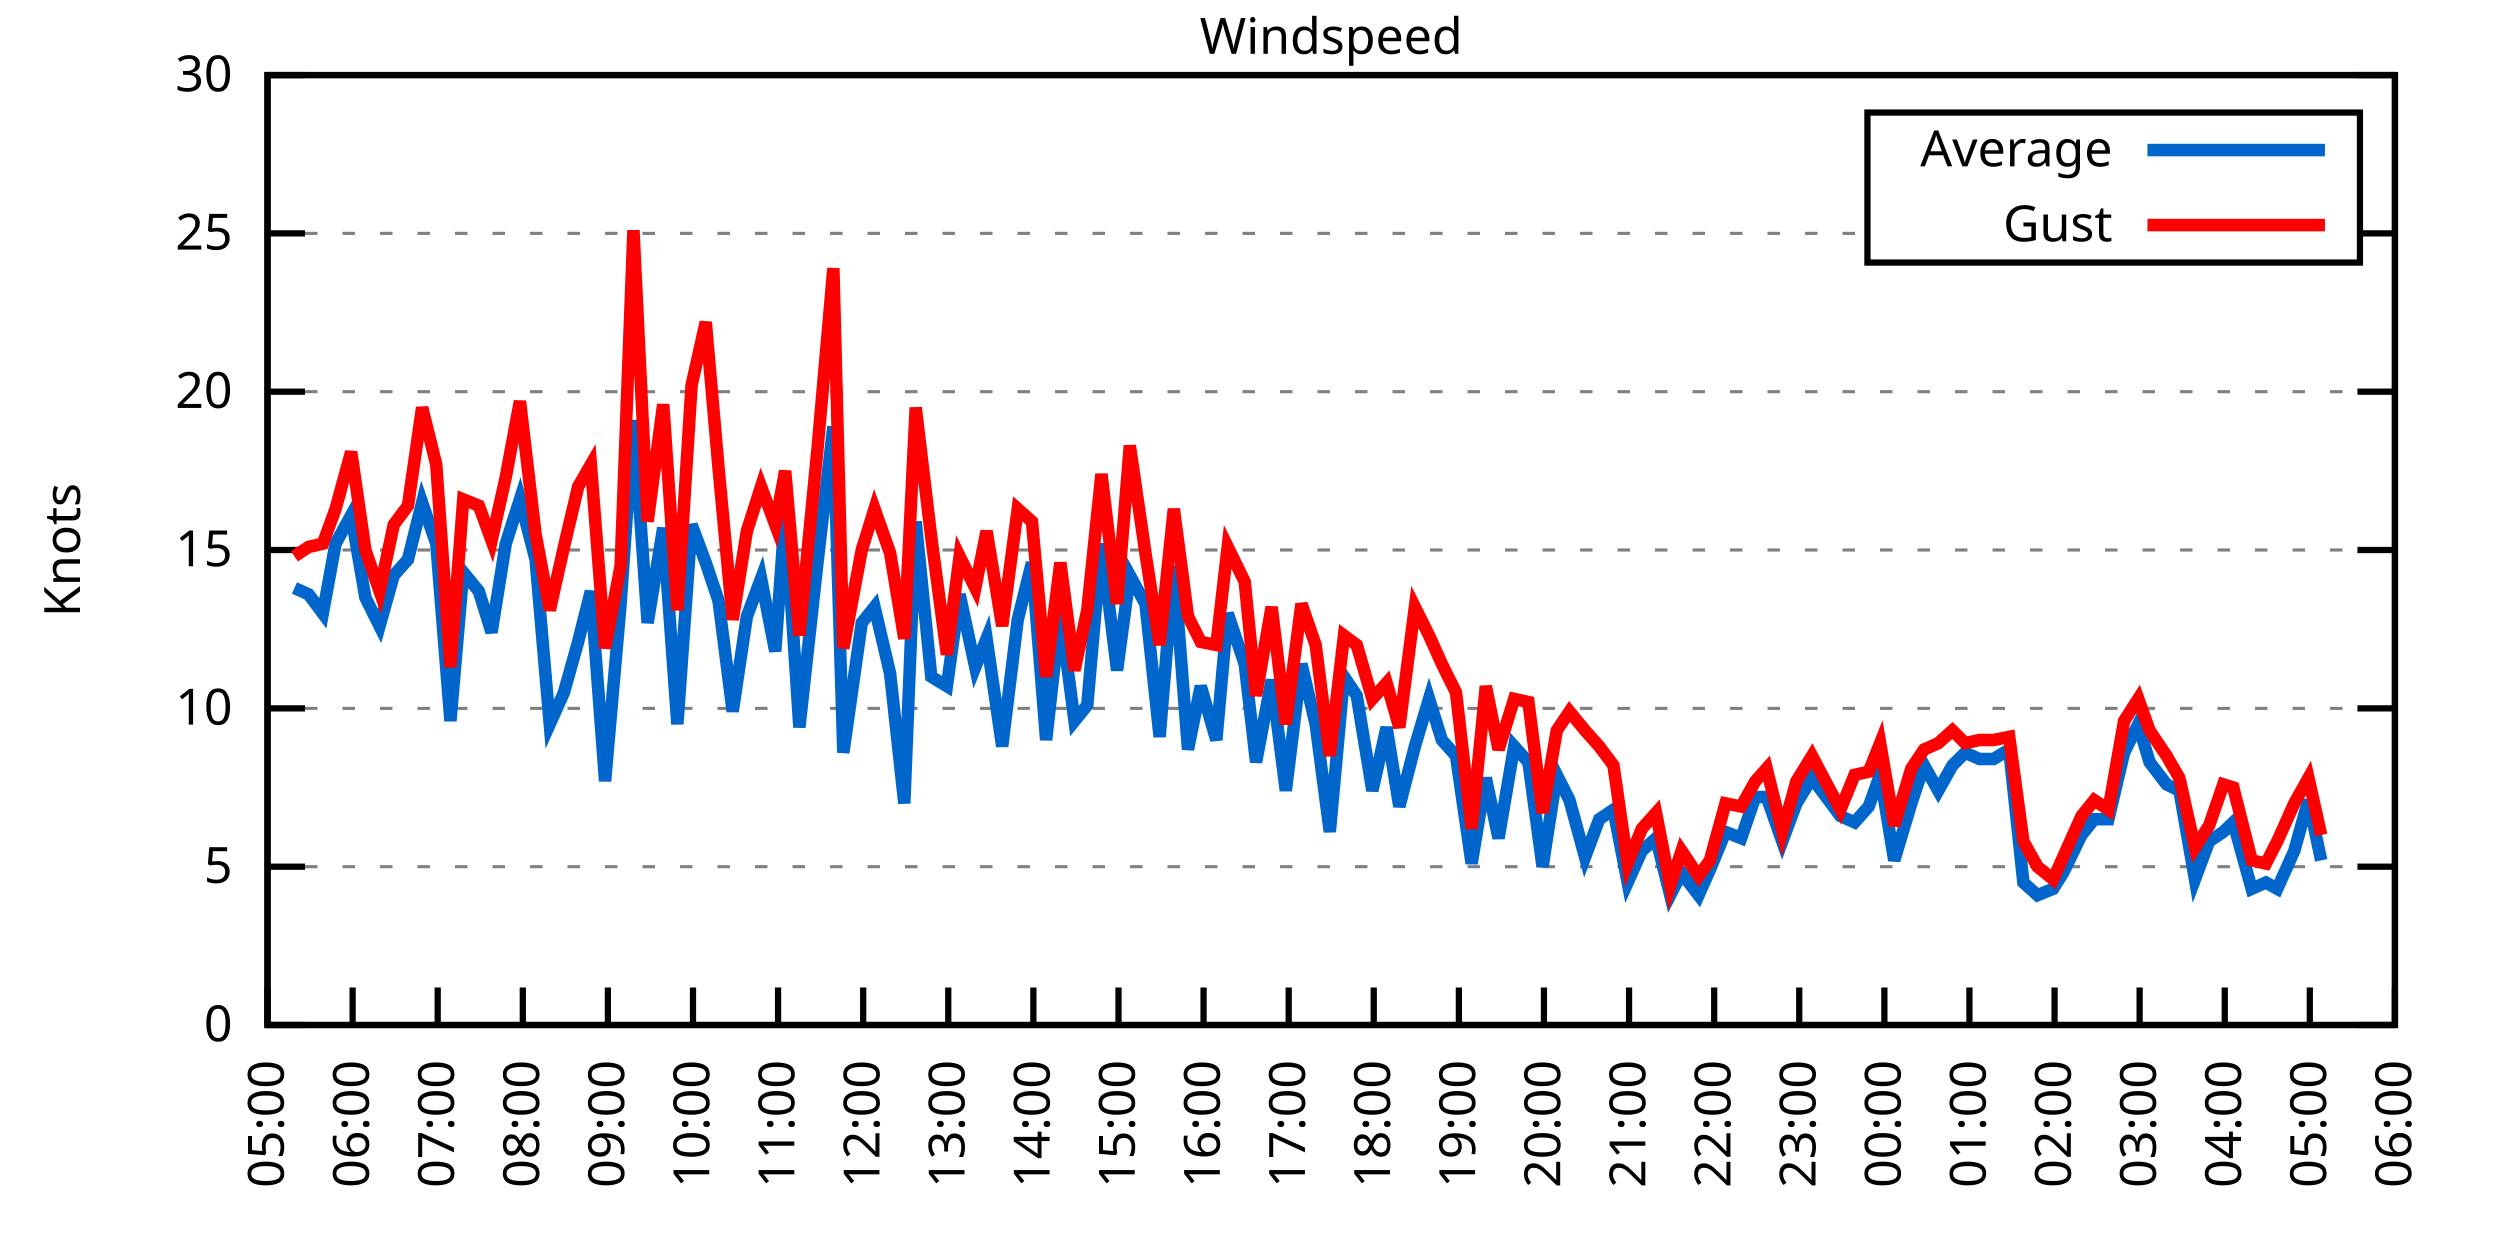
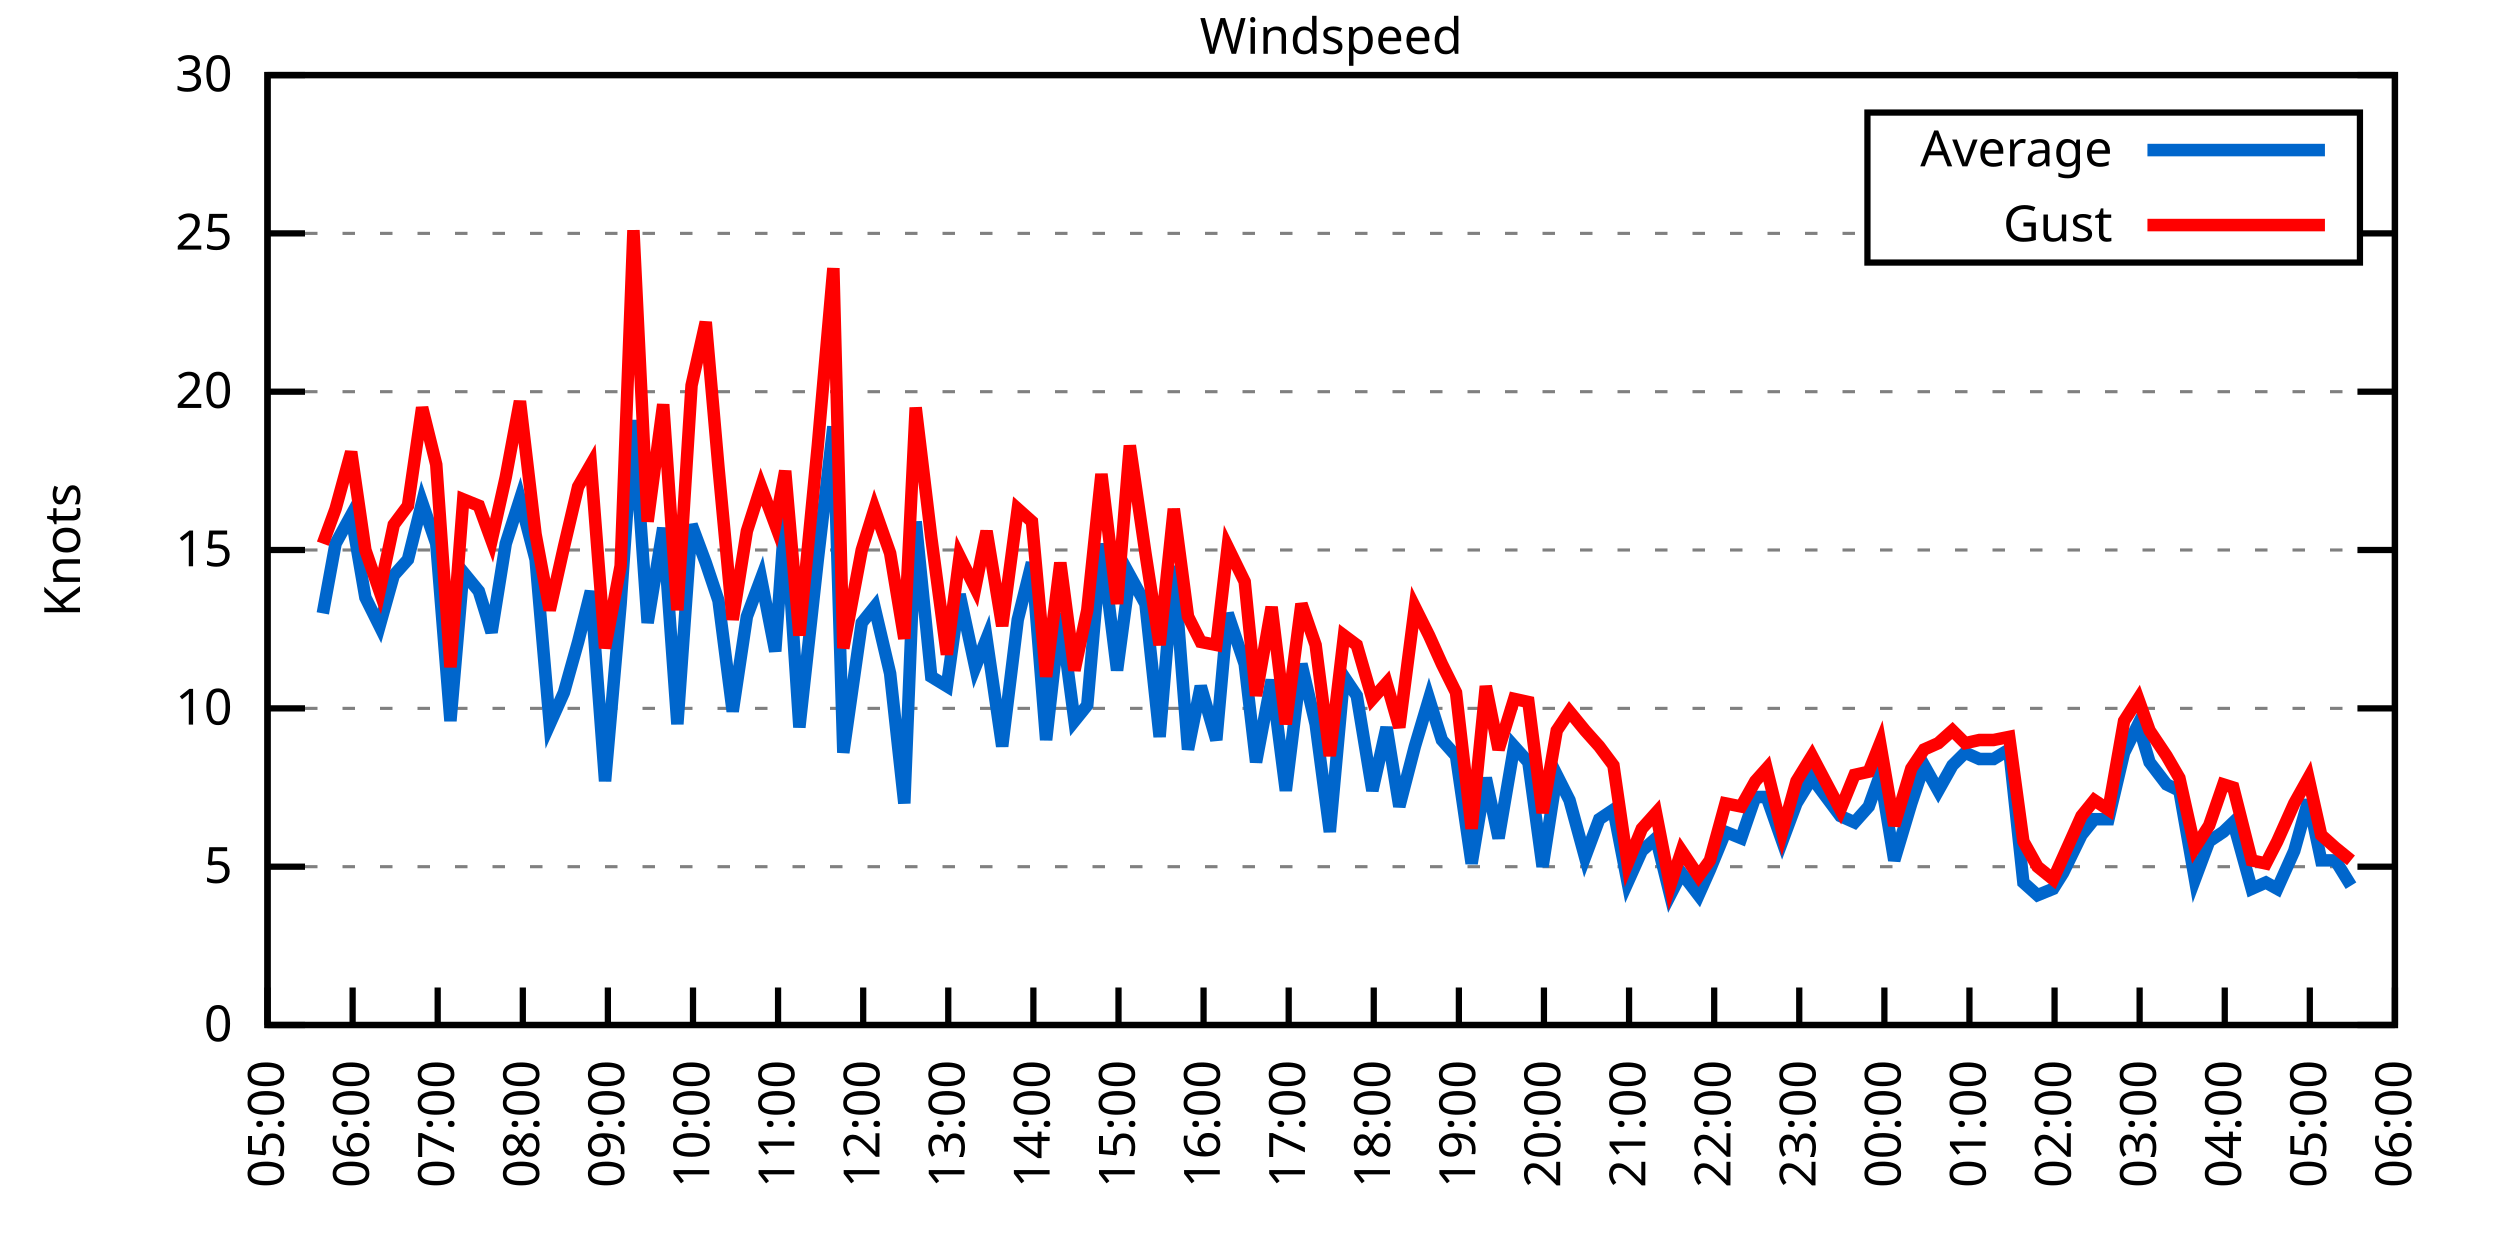
<svg xmlns="http://www.w3.org/2000/svg" xmlns:xlink="http://www.w3.org/1999/xlink" width="400" height="200" viewBox="0 0 400 200">
  <g id="gnuplot_canvas">
    <rect x="0" y="0" width="400" height="200" fill="none" />
    <defs>
      <circle id="gpDot" r="0.5" stroke-width="0.5" stroke="currentColor" />
      <path id="gpPt0" stroke-width="0.333" stroke="currentColor" d="M-1,0 h2 M0,-1 v2" />
      <path id="gpPt1" stroke-width="0.333" stroke="currentColor" d="M-1,-1 L1,1 M1,-1 L-1,1" />
      <path id="gpPt2" stroke-width="0.333" stroke="currentColor" d="M-1,0 L1,0 M0,-1 L0,1 M-1,-1 L1,1 M-1,1 L1,-1" />
      <rect id="gpPt3" stroke-width="0.333" stroke="currentColor" x="-1" y="-1" width="2" height="2" />
      <rect id="gpPt4" stroke-width="0.333" stroke="currentColor" fill="currentColor" x="-1" y="-1" width="2" height="2" />
      <circle id="gpPt5" stroke-width="0.333" stroke="currentColor" cx="0" cy="0" r="1" />
      <use xlink:href="#gpPt5" id="gpPt6" fill="currentColor" stroke="none" />
      <path id="gpPt7" stroke-width="0.333" stroke="currentColor" d="M0,-1.33 L-1.33,0.67 L1.33,0.67 z" />
      <use xlink:href="#gpPt7" id="gpPt8" fill="currentColor" stroke="none" />
      <use xlink:href="#gpPt7" id="gpPt9" stroke="currentColor" transform="rotate(180)" />
      <use xlink:href="#gpPt9" id="gpPt10" fill="currentColor" stroke="none" />
      <use xlink:href="#gpPt3" id="gpPt11" stroke="currentColor" transform="rotate(45)" />
      <use xlink:href="#gpPt11" id="gpPt12" fill="currentColor" stroke="none" />
      <path id="gpPt13" stroke-width="0.333" stroke="currentColor" d="M0,1.330 L1.265,0.411 L0.782,-1.067 L-0.782,-1.076 L-1.265,0.411 z" />
      <use xlink:href="#gpPt13" id="gpPt14" fill="currentColor" stroke="none" />
      <filter id="textbox" filterUnits="objectBoundingBox" x="0" y="0" height="1" width="1">
        <feFlood flood-color="white" flood-opacity="1" result="bgnd" />
        <feComposite in="SourceGraphic" in2="bgnd" operator="atop" />
      </filter>
      <filter id="greybox" filterUnits="objectBoundingBox" x="0" y="0" height="1" width="1">
        <feFlood flood-color="lightgrey" flood-opacity="1" result="grey" />
        <feComposite in="SourceGraphic" in2="grey" operator="atop" />
      </filter>
    </defs>
    <g fill="none" color="white" stroke="currentColor" stroke-width="1.00" stroke-linecap="butt" stroke-linejoin="miter">
</g>
    <g fill="none" color="black" stroke="currentColor" stroke-width="1.00" stroke-linecap="butt" stroke-linejoin="miter">
      <g stroke="none" shape-rendering="crispEdges">
        <polygon fill="rgb(255, 255, 255)" points="42.80,164.00 383.18,164.00 383.18,12.02 42.80,12.02 " />
      </g>
    </g>
    <g fill="none" color="black" stroke="currentColor" stroke-width="1.00" stroke-linecap="butt" stroke-linejoin="miter">
</g>
    <g fill="none" color="black" stroke="black" stroke-width="0.50" stroke-linecap="butt" stroke-linejoin="miter">
</g>
    <g fill="none" color="gray" stroke="currentColor" stroke-width="0.50" stroke-linecap="butt" stroke-linejoin="miter">
      <path stroke="gray" stroke-dasharray="2,4" class="gridline" d="M42.80,164.00 L383.19,164.00  " />
    </g>
    <g fill="none" color="gray" stroke="gray" stroke-width="1.00" stroke-linecap="butt" stroke-linejoin="miter">
</g>
    <g fill="none" color="black" stroke="currentColor" stroke-width="1.00" stroke-linecap="butt" stroke-linejoin="miter">
      <path stroke="black" d="M42.80,164.00 L48.80,164.00 M383.19,164.00 L377.19,164.00  " />
      <g transform="translate(37.20,166.60)" stroke="none" fill="black" font-family="Sans" font-size="8.00" text-anchor="end">
        <text>
          <tspan font-family="Sans"> 0</tspan>
        </text>
      </g>
    </g>
    <g fill="none" color="black" stroke="currentColor" stroke-width="1.00" stroke-linecap="butt" stroke-linejoin="miter">
</g>
    <g fill="none" color="black" stroke="black" stroke-width="0.50" stroke-linecap="butt" stroke-linejoin="miter">
</g>
    <g fill="none" color="gray" stroke="currentColor" stroke-width="0.50" stroke-linecap="butt" stroke-linejoin="miter">
      <path stroke="gray" stroke-dasharray="2,4" class="gridline" d="M42.80,138.67 L383.19,138.67  " />
    </g>
    <g fill="none" color="gray" stroke="gray" stroke-width="1.00" stroke-linecap="butt" stroke-linejoin="miter">
</g>
    <g fill="none" color="black" stroke="currentColor" stroke-width="1.00" stroke-linecap="butt" stroke-linejoin="miter">
      <path stroke="black" d="M42.80,138.67 L48.80,138.67 M383.19,138.67 L377.19,138.67  " />
      <g transform="translate(37.20,141.27)" stroke="none" fill="black" font-family="Sans" font-size="8.00" text-anchor="end">
        <text>
          <tspan font-family="Sans"> 5</tspan>
        </text>
      </g>
    </g>
    <g fill="none" color="black" stroke="currentColor" stroke-width="1.00" stroke-linecap="butt" stroke-linejoin="miter">
</g>
    <g fill="none" color="black" stroke="black" stroke-width="0.50" stroke-linecap="butt" stroke-linejoin="miter">
</g>
    <g fill="none" color="gray" stroke="currentColor" stroke-width="0.50" stroke-linecap="butt" stroke-linejoin="miter">
      <path stroke="gray" stroke-dasharray="2,4" class="gridline" d="M42.80,113.34 L383.19,113.34  " />
    </g>
    <g fill="none" color="gray" stroke="gray" stroke-width="1.00" stroke-linecap="butt" stroke-linejoin="miter">
</g>
    <g fill="none" color="black" stroke="currentColor" stroke-width="1.00" stroke-linecap="butt" stroke-linejoin="miter">
      <path stroke="black" d="M42.80,113.34 L48.80,113.34 M383.19,113.34 L377.19,113.34  " />
      <g transform="translate(37.20,115.94)" stroke="none" fill="black" font-family="Sans" font-size="8.00" text-anchor="end">
        <text>
          <tspan font-family="Sans"> 10</tspan>
        </text>
      </g>
    </g>
    <g fill="none" color="black" stroke="currentColor" stroke-width="1.00" stroke-linecap="butt" stroke-linejoin="miter">
</g>
    <g fill="none" color="black" stroke="black" stroke-width="0.50" stroke-linecap="butt" stroke-linejoin="miter">
</g>
    <g fill="none" color="gray" stroke="currentColor" stroke-width="0.50" stroke-linecap="butt" stroke-linejoin="miter">
      <path stroke="gray" stroke-dasharray="2,4" class="gridline" d="M42.80,88.00 L383.19,88.00  " />
    </g>
    <g fill="none" color="gray" stroke="gray" stroke-width="1.00" stroke-linecap="butt" stroke-linejoin="miter">
</g>
    <g fill="none" color="black" stroke="currentColor" stroke-width="1.00" stroke-linecap="butt" stroke-linejoin="miter">
      <path stroke="black" d="M42.80,88.00 L48.80,88.00 M383.19,88.00 L377.19,88.00  " />
      <g transform="translate(37.20,90.60)" stroke="none" fill="black" font-family="Sans" font-size="8.00" text-anchor="end">
        <text>
          <tspan font-family="Sans"> 15</tspan>
        </text>
      </g>
    </g>
    <g fill="none" color="black" stroke="currentColor" stroke-width="1.00" stroke-linecap="butt" stroke-linejoin="miter">
</g>
    <g fill="none" color="black" stroke="black" stroke-width="0.50" stroke-linecap="butt" stroke-linejoin="miter">
</g>
    <g fill="none" color="gray" stroke="currentColor" stroke-width="0.50" stroke-linecap="butt" stroke-linejoin="miter">
      <path stroke="gray" stroke-dasharray="2,4" class="gridline" d="M42.80,62.67 L383.19,62.67  " />
    </g>
    <g fill="none" color="gray" stroke="gray" stroke-width="1.00" stroke-linecap="butt" stroke-linejoin="miter">
</g>
    <g fill="none" color="black" stroke="currentColor" stroke-width="1.00" stroke-linecap="butt" stroke-linejoin="miter">
      <path stroke="black" d="M42.80,62.67 L48.80,62.67 M383.19,62.67 L377.19,62.67  " />
      <g transform="translate(37.20,65.27)" stroke="none" fill="black" font-family="Sans" font-size="8.00" text-anchor="end">
        <text>
          <tspan font-family="Sans"> 20</tspan>
        </text>
      </g>
    </g>
    <g fill="none" color="black" stroke="currentColor" stroke-width="1.00" stroke-linecap="butt" stroke-linejoin="miter">
</g>
    <g fill="none" color="black" stroke="black" stroke-width="0.50" stroke-linecap="butt" stroke-linejoin="miter">
</g>
    <g fill="none" color="gray" stroke="currentColor" stroke-width="0.50" stroke-linecap="butt" stroke-linejoin="miter">
      <path stroke="gray" stroke-dasharray="2,4" class="gridline" d="M42.80,37.34 L298.79,37.34 M377.59,37.34 L383.19,37.34  " />
    </g>
    <g fill="none" color="gray" stroke="gray" stroke-width="1.00" stroke-linecap="butt" stroke-linejoin="miter">
</g>
    <g fill="none" color="black" stroke="currentColor" stroke-width="1.00" stroke-linecap="butt" stroke-linejoin="miter">
      <path stroke="black" d="M42.80,37.34 L48.80,37.34 M383.19,37.34 L377.19,37.34  " />
      <g transform="translate(37.20,39.94)" stroke="none" fill="black" font-family="Sans" font-size="8.00" text-anchor="end">
        <text>
          <tspan font-family="Sans"> 25</tspan>
        </text>
      </g>
    </g>
    <g fill="none" color="black" stroke="currentColor" stroke-width="1.00" stroke-linecap="butt" stroke-linejoin="miter">
</g>
    <g fill="none" color="black" stroke="black" stroke-width="0.50" stroke-linecap="butt" stroke-linejoin="miter">
</g>
    <g fill="none" color="gray" stroke="currentColor" stroke-width="0.50" stroke-linecap="butt" stroke-linejoin="miter">
      <path stroke="gray" stroke-dasharray="2,4" class="gridline" d="M42.80,12.01 L383.19,12.01  " />
    </g>
    <g fill="none" color="gray" stroke="gray" stroke-width="1.00" stroke-linecap="butt" stroke-linejoin="miter">
</g>
    <g fill="none" color="black" stroke="currentColor" stroke-width="1.00" stroke-linecap="butt" stroke-linejoin="miter">
      <path stroke="black" d="M42.80,12.01 L48.80,12.01 M383.19,12.01 L377.19,12.01  " />
      <g transform="translate(37.20,14.61)" stroke="none" fill="black" font-family="Sans" font-size="8.00" text-anchor="end">
        <text>
          <tspan font-family="Sans"> 30</tspan>
        </text>
      </g>
    </g>
    <g fill="none" color="black" stroke="currentColor" stroke-width="1.00" stroke-linecap="butt" stroke-linejoin="miter">
      <path stroke="black" d="M42.80,164.00 L42.80,158.00  " />
      <g transform="translate(45.40,169.60) rotate(270.00)" stroke="none" fill="black" font-family="Sans" font-size="8.00" text-anchor="end">
        <text>
          <tspan font-family="Sans">05:00</tspan>
        </text>
      </g>
    </g>
    <g fill="none" color="black" stroke="currentColor" stroke-width="1.00" stroke-linecap="butt" stroke-linejoin="miter">
      <path stroke="black" d="M56.42,164.00 L56.42,158.00  " />
      <g transform="translate(59.02,169.60) rotate(270.00)" stroke="none" fill="black" font-family="Sans" font-size="8.00" text-anchor="end">
        <text>
          <tspan font-family="Sans">06:00</tspan>
        </text>
      </g>
    </g>
    <g fill="none" color="black" stroke="currentColor" stroke-width="1.00" stroke-linecap="butt" stroke-linejoin="miter">
      <path stroke="black" d="M70.03,164.00 L70.03,158.00  " />
      <g transform="translate(72.63,169.60) rotate(270.00)" stroke="none" fill="black" font-family="Sans" font-size="8.00" text-anchor="end">
        <text>
          <tspan font-family="Sans">07:00</tspan>
        </text>
      </g>
    </g>
    <g fill="none" color="black" stroke="currentColor" stroke-width="1.00" stroke-linecap="butt" stroke-linejoin="miter">
      <path stroke="black" d="M83.65,164.00 L83.65,158.00  " />
      <g transform="translate(86.25,169.60) rotate(270.00)" stroke="none" fill="black" font-family="Sans" font-size="8.00" text-anchor="end">
        <text>
          <tspan font-family="Sans">08:00</tspan>
        </text>
      </g>
    </g>
    <g fill="none" color="black" stroke="currentColor" stroke-width="1.00" stroke-linecap="butt" stroke-linejoin="miter">
      <path stroke="black" d="M97.26,164.00 L97.26,158.00  " />
      <g transform="translate(99.86,169.60) rotate(270.00)" stroke="none" fill="black" font-family="Sans" font-size="8.00" text-anchor="end">
        <text>
          <tspan font-family="Sans">09:00</tspan>
        </text>
      </g>
    </g>
    <g fill="none" color="black" stroke="currentColor" stroke-width="1.00" stroke-linecap="butt" stroke-linejoin="miter">
      <path stroke="black" d="M110.88,164.00 L110.88,158.00  " />
      <g transform="translate(113.48,169.60) rotate(270.00)" stroke="none" fill="black" font-family="Sans" font-size="8.00" text-anchor="end">
        <text>
          <tspan font-family="Sans">10:00</tspan>
        </text>
      </g>
    </g>
    <g fill="none" color="black" stroke="currentColor" stroke-width="1.00" stroke-linecap="butt" stroke-linejoin="miter">
      <path stroke="black" d="M124.49,164.00 L124.49,158.00  " />
      <g transform="translate(127.09,169.60) rotate(270.00)" stroke="none" fill="black" font-family="Sans" font-size="8.00" text-anchor="end">
        <text>
          <tspan font-family="Sans">11:00</tspan>
        </text>
      </g>
    </g>
    <g fill="none" color="black" stroke="currentColor" stroke-width="1.00" stroke-linecap="butt" stroke-linejoin="miter">
      <path stroke="black" d="M138.11,164.00 L138.11,158.00  " />
      <g transform="translate(140.71,169.60) rotate(270.00)" stroke="none" fill="black" font-family="Sans" font-size="8.00" text-anchor="end">
        <text>
          <tspan font-family="Sans">12:00</tspan>
        </text>
      </g>
    </g>
    <g fill="none" color="black" stroke="currentColor" stroke-width="1.00" stroke-linecap="butt" stroke-linejoin="miter">
      <path stroke="black" d="M151.72,164.00 L151.72,158.00  " />
      <g transform="translate(154.32,169.60) rotate(270.00)" stroke="none" fill="black" font-family="Sans" font-size="8.00" text-anchor="end">
        <text>
          <tspan font-family="Sans">13:00</tspan>
        </text>
      </g>
    </g>
    <g fill="none" color="black" stroke="currentColor" stroke-width="1.00" stroke-linecap="butt" stroke-linejoin="miter">
      <path stroke="black" d="M165.34,164.00 L165.34,158.00  " />
      <g transform="translate(167.94,169.60) rotate(270.00)" stroke="none" fill="black" font-family="Sans" font-size="8.00" text-anchor="end">
        <text>
          <tspan font-family="Sans">14:00</tspan>
        </text>
      </g>
    </g>
    <g fill="none" color="black" stroke="currentColor" stroke-width="1.00" stroke-linecap="butt" stroke-linejoin="miter">
      <path stroke="black" d="M178.96,164.00 L178.96,158.00  " />
      <g transform="translate(181.56,169.60) rotate(270.00)" stroke="none" fill="black" font-family="Sans" font-size="8.00" text-anchor="end">
        <text>
          <tspan font-family="Sans">15:00</tspan>
        </text>
      </g>
    </g>
    <g fill="none" color="black" stroke="currentColor" stroke-width="1.00" stroke-linecap="butt" stroke-linejoin="miter">
      <path stroke="black" d="M192.57,164.00 L192.57,158.00  " />
      <g transform="translate(195.17,169.60) rotate(270.00)" stroke="none" fill="black" font-family="Sans" font-size="8.00" text-anchor="end">
        <text>
          <tspan font-family="Sans">16:00</tspan>
        </text>
      </g>
    </g>
    <g fill="none" color="black" stroke="currentColor" stroke-width="1.00" stroke-linecap="butt" stroke-linejoin="miter">
      <path stroke="black" d="M206.19,164.00 L206.19,158.00  " />
      <g transform="translate(208.79,169.60) rotate(270.00)" stroke="none" fill="black" font-family="Sans" font-size="8.00" text-anchor="end">
        <text>
          <tspan font-family="Sans">17:00</tspan>
        </text>
      </g>
    </g>
    <g fill="none" color="black" stroke="currentColor" stroke-width="1.00" stroke-linecap="butt" stroke-linejoin="miter">
      <path stroke="black" d="M219.80,164.00 L219.80,158.00  " />
      <g transform="translate(222.40,169.60) rotate(270.00)" stroke="none" fill="black" font-family="Sans" font-size="8.00" text-anchor="end">
        <text>
          <tspan font-family="Sans">18:00</tspan>
        </text>
      </g>
    </g>
    <g fill="none" color="black" stroke="currentColor" stroke-width="1.00" stroke-linecap="butt" stroke-linejoin="miter">
      <path stroke="black" d="M233.42,164.00 L233.42,158.00  " />
      <g transform="translate(236.02,169.60) rotate(270.00)" stroke="none" fill="black" font-family="Sans" font-size="8.00" text-anchor="end">
        <text>
          <tspan font-family="Sans">19:00</tspan>
        </text>
      </g>
    </g>
    <g fill="none" color="black" stroke="currentColor" stroke-width="1.00" stroke-linecap="butt" stroke-linejoin="miter">
      <path stroke="black" d="M247.03,164.00 L247.03,158.00  " />
      <g transform="translate(249.63,169.60) rotate(270.00)" stroke="none" fill="black" font-family="Sans" font-size="8.00" text-anchor="end">
        <text>
          <tspan font-family="Sans">20:00</tspan>
        </text>
      </g>
    </g>
    <g fill="none" color="black" stroke="currentColor" stroke-width="1.00" stroke-linecap="butt" stroke-linejoin="miter">
      <path stroke="black" d="M260.65,164.00 L260.65,158.00  " />
      <g transform="translate(263.25,169.60) rotate(270.00)" stroke="none" fill="black" font-family="Sans" font-size="8.00" text-anchor="end">
        <text>
          <tspan font-family="Sans">21:00</tspan>
        </text>
      </g>
    </g>
    <g fill="none" color="black" stroke="currentColor" stroke-width="1.00" stroke-linecap="butt" stroke-linejoin="miter">
      <path stroke="black" d="M274.27,164.00 L274.27,158.00  " />
      <g transform="translate(276.87,169.60) rotate(270.00)" stroke="none" fill="black" font-family="Sans" font-size="8.00" text-anchor="end">
        <text>
          <tspan font-family="Sans">22:00</tspan>
        </text>
      </g>
    </g>
    <g fill="none" color="black" stroke="currentColor" stroke-width="1.00" stroke-linecap="butt" stroke-linejoin="miter">
      <path stroke="black" d="M287.88,164.00 L287.88,158.00  " />
      <g transform="translate(290.48,169.60) rotate(270.00)" stroke="none" fill="black" font-family="Sans" font-size="8.00" text-anchor="end">
        <text>
          <tspan font-family="Sans">23:00</tspan>
        </text>
      </g>
    </g>
    <g fill="none" color="black" stroke="currentColor" stroke-width="1.00" stroke-linecap="butt" stroke-linejoin="miter">
      <path stroke="black" d="M301.50,164.00 L301.50,158.00  " />
      <g transform="translate(304.10,169.60) rotate(270.00)" stroke="none" fill="black" font-family="Sans" font-size="8.00" text-anchor="end">
        <text>
          <tspan font-family="Sans">00:00</tspan>
        </text>
      </g>
    </g>
    <g fill="none" color="black" stroke="currentColor" stroke-width="1.00" stroke-linecap="butt" stroke-linejoin="miter">
      <path stroke="black" d="M315.11,164.00 L315.11,158.00  " />
      <g transform="translate(317.71,169.60) rotate(270.00)" stroke="none" fill="black" font-family="Sans" font-size="8.00" text-anchor="end">
        <text>
          <tspan font-family="Sans">01:00</tspan>
        </text>
      </g>
    </g>
    <g fill="none" color="black" stroke="currentColor" stroke-width="1.00" stroke-linecap="butt" stroke-linejoin="miter">
      <path stroke="black" d="M328.73,164.00 L328.73,158.00  " />
      <g transform="translate(331.33,169.60) rotate(270.00)" stroke="none" fill="black" font-family="Sans" font-size="8.00" text-anchor="end">
        <text>
          <tspan font-family="Sans">02:00</tspan>
        </text>
      </g>
    </g>
    <g fill="none" color="black" stroke="currentColor" stroke-width="1.00" stroke-linecap="butt" stroke-linejoin="miter">
      <path stroke="black" d="M342.34,164.00 L342.34,158.00  " />
      <g transform="translate(344.94,169.60) rotate(270.00)" stroke="none" fill="black" font-family="Sans" font-size="8.00" text-anchor="end">
        <text>
          <tspan font-family="Sans">03:00</tspan>
        </text>
      </g>
    </g>
    <g fill="none" color="black" stroke="currentColor" stroke-width="1.00" stroke-linecap="butt" stroke-linejoin="miter">
      <path stroke="black" d="M355.96,164.00 L355.96,158.00  " />
      <g transform="translate(358.56,169.60) rotate(270.00)" stroke="none" fill="black" font-family="Sans" font-size="8.00" text-anchor="end">
        <text>
          <tspan font-family="Sans">04:00</tspan>
        </text>
      </g>
    </g>
    <g fill="none" color="black" stroke="currentColor" stroke-width="1.00" stroke-linecap="butt" stroke-linejoin="miter">
      <path stroke="black" d="M369.57,164.00 L369.57,158.00  " />
      <g transform="translate(372.17,169.60) rotate(270.00)" stroke="none" fill="black" font-family="Sans" font-size="8.00" text-anchor="end">
        <text>
          <tspan font-family="Sans">05:00</tspan>
        </text>
      </g>
    </g>
    <g fill="none" color="black" stroke="currentColor" stroke-width="1.00" stroke-linecap="butt" stroke-linejoin="miter">
      <path stroke="black" d="M383.19,164.00 L383.19,158.00  " />
      <g transform="translate(385.79,169.60) rotate(270.00)" stroke="none" fill="black" font-family="Sans" font-size="8.00" text-anchor="end">
        <text>
          <tspan font-family="Sans">06:00</tspan>
        </text>
      </g>
    </g>
    <g fill="none" color="black" stroke="currentColor" stroke-width="1.00" stroke-linecap="butt" stroke-linejoin="miter">
</g>
    <g fill="none" color="black" stroke="currentColor" stroke-width="1.00" stroke-linecap="butt" stroke-linejoin="miter">
      <path stroke="black" d="M42.80,12.01 L42.80,164.00 L383.19,164.00 L383.19,12.01 L42.80,12.01 Z  " />
    </g>
    <g fill="none" color="black" stroke="currentColor" stroke-width="1.00" stroke-linecap="butt" stroke-linejoin="miter">
</g>
    <g fill="none" color="black" stroke="currentColor" stroke-width="1.00" stroke-linecap="butt" stroke-linejoin="miter">
      <path stroke="black" d="M298.79,42.01 L298.79,18.01 L377.59,18.01 L377.59,42.01 L298.79,42.01 Z  " />
    </g>
    <g id="Windspeed_plot_1">
      <g fill="none" color="white" stroke="black" stroke-width="2.00" stroke-linecap="butt" stroke-linejoin="miter">
</g>
      <g fill="none" color="black" stroke="currentColor" stroke-width="2.00" stroke-linecap="butt" stroke-linejoin="miter">
        <g transform="translate(337.99,26.61)" stroke="none" fill="black" font-family="Sans" font-size="8.00" text-anchor="end">
          <text>
            <tspan font-family="Sans">Average</tspan>
          </text>
        </g>
      </g>
      <g fill="none" color="black" stroke="currentColor" stroke-width="2.00" stroke-linecap="butt" stroke-linejoin="miter">
-         <path stroke="rgb(  0, 102, 204)" d="M343.59,24.01 L371.99,24.01 M47.11,94.08 L49.38,95.10 L51.65,98.14 L53.69,86.99 L56.19,82.43 L58.46,95.60   L60.73,100.16 L63.00,92.06 L65.27,89.52 L67.54,80.41 L69.80,86.99 L72.07,115.36 L74.12,91.55 L76.61,94.59   L78.65,101.18 L80.92,86.99 L83.19,79.90 L85.69,89.52 L87.96,115.87 L90.23,110.80 L92.50,102.70 L94.54,94.59   L96.81,124.99 L99.30,96.62 L101.35,67.23 L103.62,99.66 L106.11,84.46 L108.38,115.87 L110.65,83.95 L112.92,90.03   L114.96,96.11 L117.23,113.84 L119.50,98.64 L121.77,92.56 L124.04,104.22 L125.63,81.93 L127.90,116.38 L130.85,89.52   L133.34,68.25 L134.93,120.43 L137.88,99.66 L139.92,97.12 L142.42,107.76 L144.69,128.54 L146.51,83.45 L149.00,108.27   L151.50,109.79 L153.54,95.10 L156.04,106.75 L157.85,102.19 L160.35,119.42 L162.84,99.15 L165.11,90.03 L167.38,118.40   L169.65,98.14 L171.92,115.36 L173.96,112.83 L176.23,86.99 L178.73,107.26 L180.77,92.06 L183.27,96.62 L185.54,117.90   L187.81,90.54 L190.08,119.92 L192.12,109.79 L194.61,118.40 L196.43,98.14 L199.15,106.24 L200.97,121.95 L203.46,108.78   L205.73,126.51 L208.23,106.24 L210.50,115.87 L212.77,133.10 L215.04,108.27 L217.08,111.31 L219.58,126.51 L221.85,116.38   L223.89,129.04 L226.38,119.42 L228.65,111.82 L230.70,118.40 L232.96,120.94 L235.46,138.16 L237.73,124.48 L239.77,134.11   L242.27,119.42 L244.54,121.95 L246.81,138.67 L249.08,123.98 L251.12,128.03 L253.61,137.15 L255.88,131.07 L258.15,129.55   L260.42,141.20 L262.69,136.14 L264.96,134.11 L267.23,143.23 L269.05,139.68 L271.77,143.23 L273.58,139.17 L276.08,133.10   L278.58,134.11 L280.85,127.52 L282.66,127.52 L285.16,134.62 L287.43,128.54 L289.92,124.48 L294.46,130.56 L296.73,131.58   L299.00,129.04 L300.82,123.98 L303.08,137.66 L305.81,128.54 L307.85,122.46 L310.12,126.51 L312.39,122.46 L314.43,120.43   L316.70,121.44 L318.97,121.44 L321.47,119.92 L323.74,141.20 L326.00,143.23 L328.50,142.21 L330.09,139.68 L333.04,133.60   L335.08,131.07 L337.35,131.07 L339.85,120.43 L342.12,115.87 L343.93,121.95 L346.65,125.50 L348.70,126.51 L351.19,140.69   L353.46,134.62 L355.73,133.10 L357.32,131.58 L360.27,142.21 L362.54,141.20 L364.36,142.21 L367.08,136.14 L369.35,128.03   L371.39,137.66  " />
+         <path stroke="rgb(  0, 102, 204)" d="M343.59,24.01 L371.99,24.01 M51.65,98.14 L53.69,86.99 L56.19,82.43 L58.46,95.60 L60.73,100.16 L63.00,92.06   L65.27,89.52 L67.54,80.41 L69.80,86.99 L72.07,115.36 L74.12,91.55 L76.61,94.59 L78.65,101.18 L80.92,86.99   L83.19,79.90 L85.69,89.52 L87.96,115.87 L90.23,110.80 L92.50,102.70 L94.54,94.59 L96.81,124.99 L99.30,96.62   L101.35,67.23 L103.62,99.66 L106.11,84.46 L108.38,115.87 L110.65,83.95 L112.92,90.03 L114.96,96.11 L117.23,113.84   L119.50,98.64 L121.77,92.56 L124.04,104.22 L125.63,81.93 L127.90,116.38 L130.85,89.52 L133.34,68.25 L134.93,120.43   L137.88,99.66 L139.92,97.12 L142.42,107.76 L144.69,128.54 L146.51,83.45 L149.00,108.27 L151.50,109.79 L153.54,95.10   L156.04,106.75 L157.85,102.19 L160.35,119.42 L162.84,99.15 L165.11,90.03 L167.38,118.40 L169.65,98.14 L171.92,115.36   L173.96,112.83 L176.23,86.99 L178.73,107.26 L180.77,92.06 L183.27,96.62 L185.54,117.90 L187.81,90.54 L190.08,119.92   L192.12,109.79 L194.61,118.40 L196.43,98.14 L199.15,106.24 L200.97,121.95 L203.46,108.78 L205.73,126.51 L208.23,106.24   L210.50,115.87 L212.77,133.10 L215.04,108.27 L217.08,111.31 L219.58,126.51 L221.85,116.38 L223.89,129.04 L226.38,119.42   L228.65,111.82 L230.70,118.40 L232.96,120.94 L235.46,138.16 L237.73,124.48 L239.77,134.11 L242.27,119.42 L244.54,121.95   L246.81,138.67 L249.08,123.98 L251.12,128.03 L253.61,137.15 L255.88,131.07 L258.15,129.55 L260.42,141.20 L262.69,136.14   L264.96,134.11 L267.23,143.23 L269.05,139.68 L271.77,143.23 L273.58,139.17 L276.08,133.10 L278.58,134.11 L280.85,127.52   L282.66,127.52 L285.16,134.62 L287.43,128.54 L289.92,124.48 L294.46,130.56 L296.73,131.58 L299.00,129.04 L300.82,123.98   L303.08,137.66 L305.81,128.54 L307.85,122.46 L310.12,126.51 L312.39,122.46 L314.43,120.43 L316.70,121.44 L318.97,121.44   L321.47,119.92 L323.74,141.20 L326.00,143.23 L328.50,142.21 L330.09,139.68 L333.04,133.60 L335.08,131.07 L337.35,131.07   L339.85,120.43 L342.12,115.87 L343.93,121.95 L346.65,125.50 L348.70,126.51 L351.19,140.69 L353.46,134.62 L355.73,133.10   L357.32,131.58 L360.27,142.21 L362.54,141.20 L364.36,142.21 L367.08,136.14 L369.35,128.03 L371.39,137.66 L373.66,137.66   L376.16,141.71  " />
      </g>
    </g>
    <g id="Windspeed_plot_2">
      <g fill="none" color="black" stroke="currentColor" stroke-width="2.00" stroke-linecap="butt" stroke-linejoin="miter">
        <g transform="translate(337.99,38.61)" stroke="none" fill="black" font-family="Sans" font-size="8.00" text-anchor="end">
          <text>
            <tspan font-family="Sans">Gust</tspan>
          </text>
        </g>
      </g>
      <g fill="none" color="black" stroke="currentColor" stroke-width="2.00" stroke-linecap="butt" stroke-linejoin="miter">
-         <path stroke="rgb(255,   0,   0)" d="M343.59,36.01 L371.99,36.01 M47.11,89.02 L49.38,87.50 L51.65,86.99 L53.69,81.42 L56.19,72.30 L58.46,88.00   L60.73,94.59 L63.00,83.95 L65.27,80.91 L67.54,65.21 L69.80,74.33 L72.07,106.75 L74.12,79.90 L76.61,80.91   L78.65,86.49 L80.92,76.35 L83.19,64.19 L85.69,85.47 L87.96,97.63 L90.23,87.50 L92.50,77.87 L94.54,74.33   L96.81,103.71 L99.30,90.54 L101.35,36.84 L103.62,83.45 L106.11,64.70 L108.38,97.63 L110.65,61.66 L112.92,51.53   L114.96,74.83 L117.23,99.15 L119.50,84.97 L121.77,77.87 L124.04,83.95 L125.63,75.34 L127.90,101.68 L130.85,71.29   L133.34,42.91 L134.93,103.71 L137.88,88.00 L139.92,81.42 L142.42,88.51 L144.69,102.19 L146.51,65.21 L149.00,85.98   L151.50,104.72 L153.54,89.02 L156.04,94.08 L157.85,84.97 L160.35,100.16 L162.84,81.42 L165.11,83.45 L167.38,108.27   L169.65,90.03 L171.92,107.26 L173.96,97.63 L176.23,75.85 L178.73,96.62 L180.77,71.29 L183.27,88.51 L185.54,103.20   L187.81,81.42 L190.08,98.64 L192.12,102.70 L194.61,103.20 L196.43,87.50 L199.15,93.07 L200.97,111.31 L203.46,97.12   L205.73,115.87 L208.23,96.62 L210.50,103.20 L212.77,120.94 L215.04,101.68 L217.08,103.20 L219.58,111.82 L221.85,109.28   L223.89,116.38 L226.38,97.12 L228.65,101.68 L230.70,106.24 L232.96,110.80 L235.46,132.59 L237.73,109.79 L239.77,119.92   L242.27,111.82 L244.54,112.32 L246.81,130.06 L249.08,116.88 L251.12,113.84 L253.61,116.88 L255.88,119.42 L258.15,122.46   L260.42,138.16 L262.69,132.59 L264.96,130.06 L267.23,141.71 L269.05,136.14 L271.77,140.19 L273.58,137.66 L276.08,128.54   L278.58,129.04 L280.85,124.99 L282.66,122.96 L285.16,133.10 L287.43,124.99 L289.92,120.94 L294.46,129.55 L296.73,123.98   L299.00,123.47 L300.82,118.91 L303.08,132.08 L305.81,122.96 L307.85,119.92 L310.12,118.91 L312.39,116.88 L314.43,118.91   L316.70,118.40 L318.97,118.40 L321.47,117.90 L323.74,134.62 L326.00,138.67 L328.50,140.69 L330.09,137.15 L333.04,130.56   L335.08,128.03 L337.35,129.55 L339.85,115.36 L342.12,111.82 L343.93,116.88 L346.65,120.94 L348.70,124.48 L351.19,135.63   L353.46,132.08 L355.73,125.50 L357.32,126.00 L360.27,137.66 L362.54,138.16 L364.36,134.62 L367.08,128.54 L369.35,124.48   L371.39,133.60  " />
+         <path stroke="rgb(255,   0,   0)" d="M343.59,36.01 L371.99,36.01 M51.65,86.99 L53.69,81.42 L56.19,72.30 L58.46,88.00 L60.73,94.59 L63.00,83.95   L65.27,80.91 L67.54,65.21 L69.80,74.33 L72.07,106.75 L74.12,79.90 L76.61,80.91 L78.65,86.49 L80.92,76.35   L83.19,64.19 L85.69,85.47 L87.96,97.63 L90.23,87.50 L92.50,77.87 L94.54,74.33 L96.81,103.71 L99.30,90.54   L101.35,36.84 L103.62,83.45 L106.11,64.70 L108.38,97.63 L110.65,61.66 L112.92,51.53 L114.96,74.83 L117.23,99.15   L119.50,84.97 L121.77,77.87 L124.04,83.95 L125.63,75.34 L127.90,101.68 L130.85,71.29 L133.34,42.91 L134.93,103.71   L137.88,88.00 L139.92,81.42 L142.42,88.51 L144.69,102.19 L146.51,65.21 L149.00,85.98 L151.50,104.72 L153.54,89.02   L156.04,94.08 L157.85,84.97 L160.35,100.16 L162.84,81.42 L165.11,83.45 L167.38,108.27 L169.65,90.03 L171.92,107.26   L173.96,97.63 L176.23,75.85 L178.73,96.62 L180.77,71.29 L183.27,88.51 L185.54,103.20 L187.81,81.42 L190.08,98.64   L192.12,102.70 L194.61,103.20 L196.43,87.50 L199.15,93.07 L200.97,111.31 L203.46,97.12 L205.73,115.87 L208.23,96.62   L210.50,103.20 L212.77,120.94 L215.04,101.68 L217.08,103.20 L219.58,111.82 L221.85,109.28 L223.89,116.38 L226.38,97.12   L228.65,101.68 L230.70,106.24 L232.96,110.80 L235.46,132.59 L237.73,109.79 L239.77,119.92 L242.27,111.82 L244.54,112.32   L246.81,130.06 L249.08,116.88 L251.12,113.84 L253.61,116.88 L255.88,119.42 L258.15,122.46 L260.42,138.16 L262.69,132.59   L264.96,130.06 L267.23,141.71 L269.05,136.14 L271.77,140.19 L273.58,137.66 L276.08,128.54 L278.58,129.04 L280.85,124.99   L282.66,122.96 L285.16,133.10 L287.43,124.99 L289.92,120.94 L294.46,129.55 L296.73,123.98 L299.00,123.47 L300.82,118.91   L303.08,132.08 L305.81,122.96 L307.85,119.92 L310.12,118.91 L312.39,116.88 L314.43,118.91 L316.70,118.40 L318.97,118.40   L321.47,117.90 L323.74,134.62 L326.00,138.67 L328.50,140.69 L330.09,137.15 L333.04,130.56 L335.08,128.03 L337.35,129.55   L339.85,115.36 L342.12,111.82 L343.93,116.88 L346.65,120.94 L348.70,124.48 L351.19,135.63 L353.46,132.08 L355.73,125.50   L357.32,126.00 L360.27,137.66 L362.54,138.16 L364.36,134.62 L367.08,128.54 L369.35,124.48 L371.39,133.60 L373.66,135.63   L376.16,137.66  " />
      </g>
    </g>
    <g fill="none" color="black" stroke="currentColor" stroke-width="2.00" stroke-linecap="butt" stroke-linejoin="miter">
</g>
    <g fill="none" color="black" stroke="black" stroke-width="1.00" stroke-linecap="butt" stroke-linejoin="miter">
</g>
    <g fill="none" color="black" stroke="currentColor" stroke-width="1.00" stroke-linecap="butt" stroke-linejoin="miter">
      <path stroke="black" d="M42.80,12.01 L42.80,164.00 L383.19,164.00 L383.19,12.01 L42.80,12.01 Z  " />
      <g transform="translate(12.80,88.01) rotate(270.00)" stroke="none" fill="black" font-family="Sans" font-size="8.00" text-anchor="middle">
        <text>
          <tspan font-family="Sans">Knots</tspan>
        </text>
      </g>
    </g>
    <g fill="none" color="black" stroke="currentColor" stroke-width="1.00" stroke-linecap="butt" stroke-linejoin="miter">
</g>
    <g fill="none" color="black" stroke="currentColor" stroke-width="1.00" stroke-linecap="butt" stroke-linejoin="miter">
      <g transform="translate(212.99,8.61)" stroke="none" fill="black" font-family="Sans" font-size="8.00" text-anchor="middle">
        <text>
          <tspan font-family="Sans">Windspeed</tspan>
        </text>
      </g>
    </g>
    <g fill="none" color="black" stroke="currentColor" stroke-width="1.00" stroke-linecap="butt" stroke-linejoin="miter">
</g>
  </g>
</svg>
